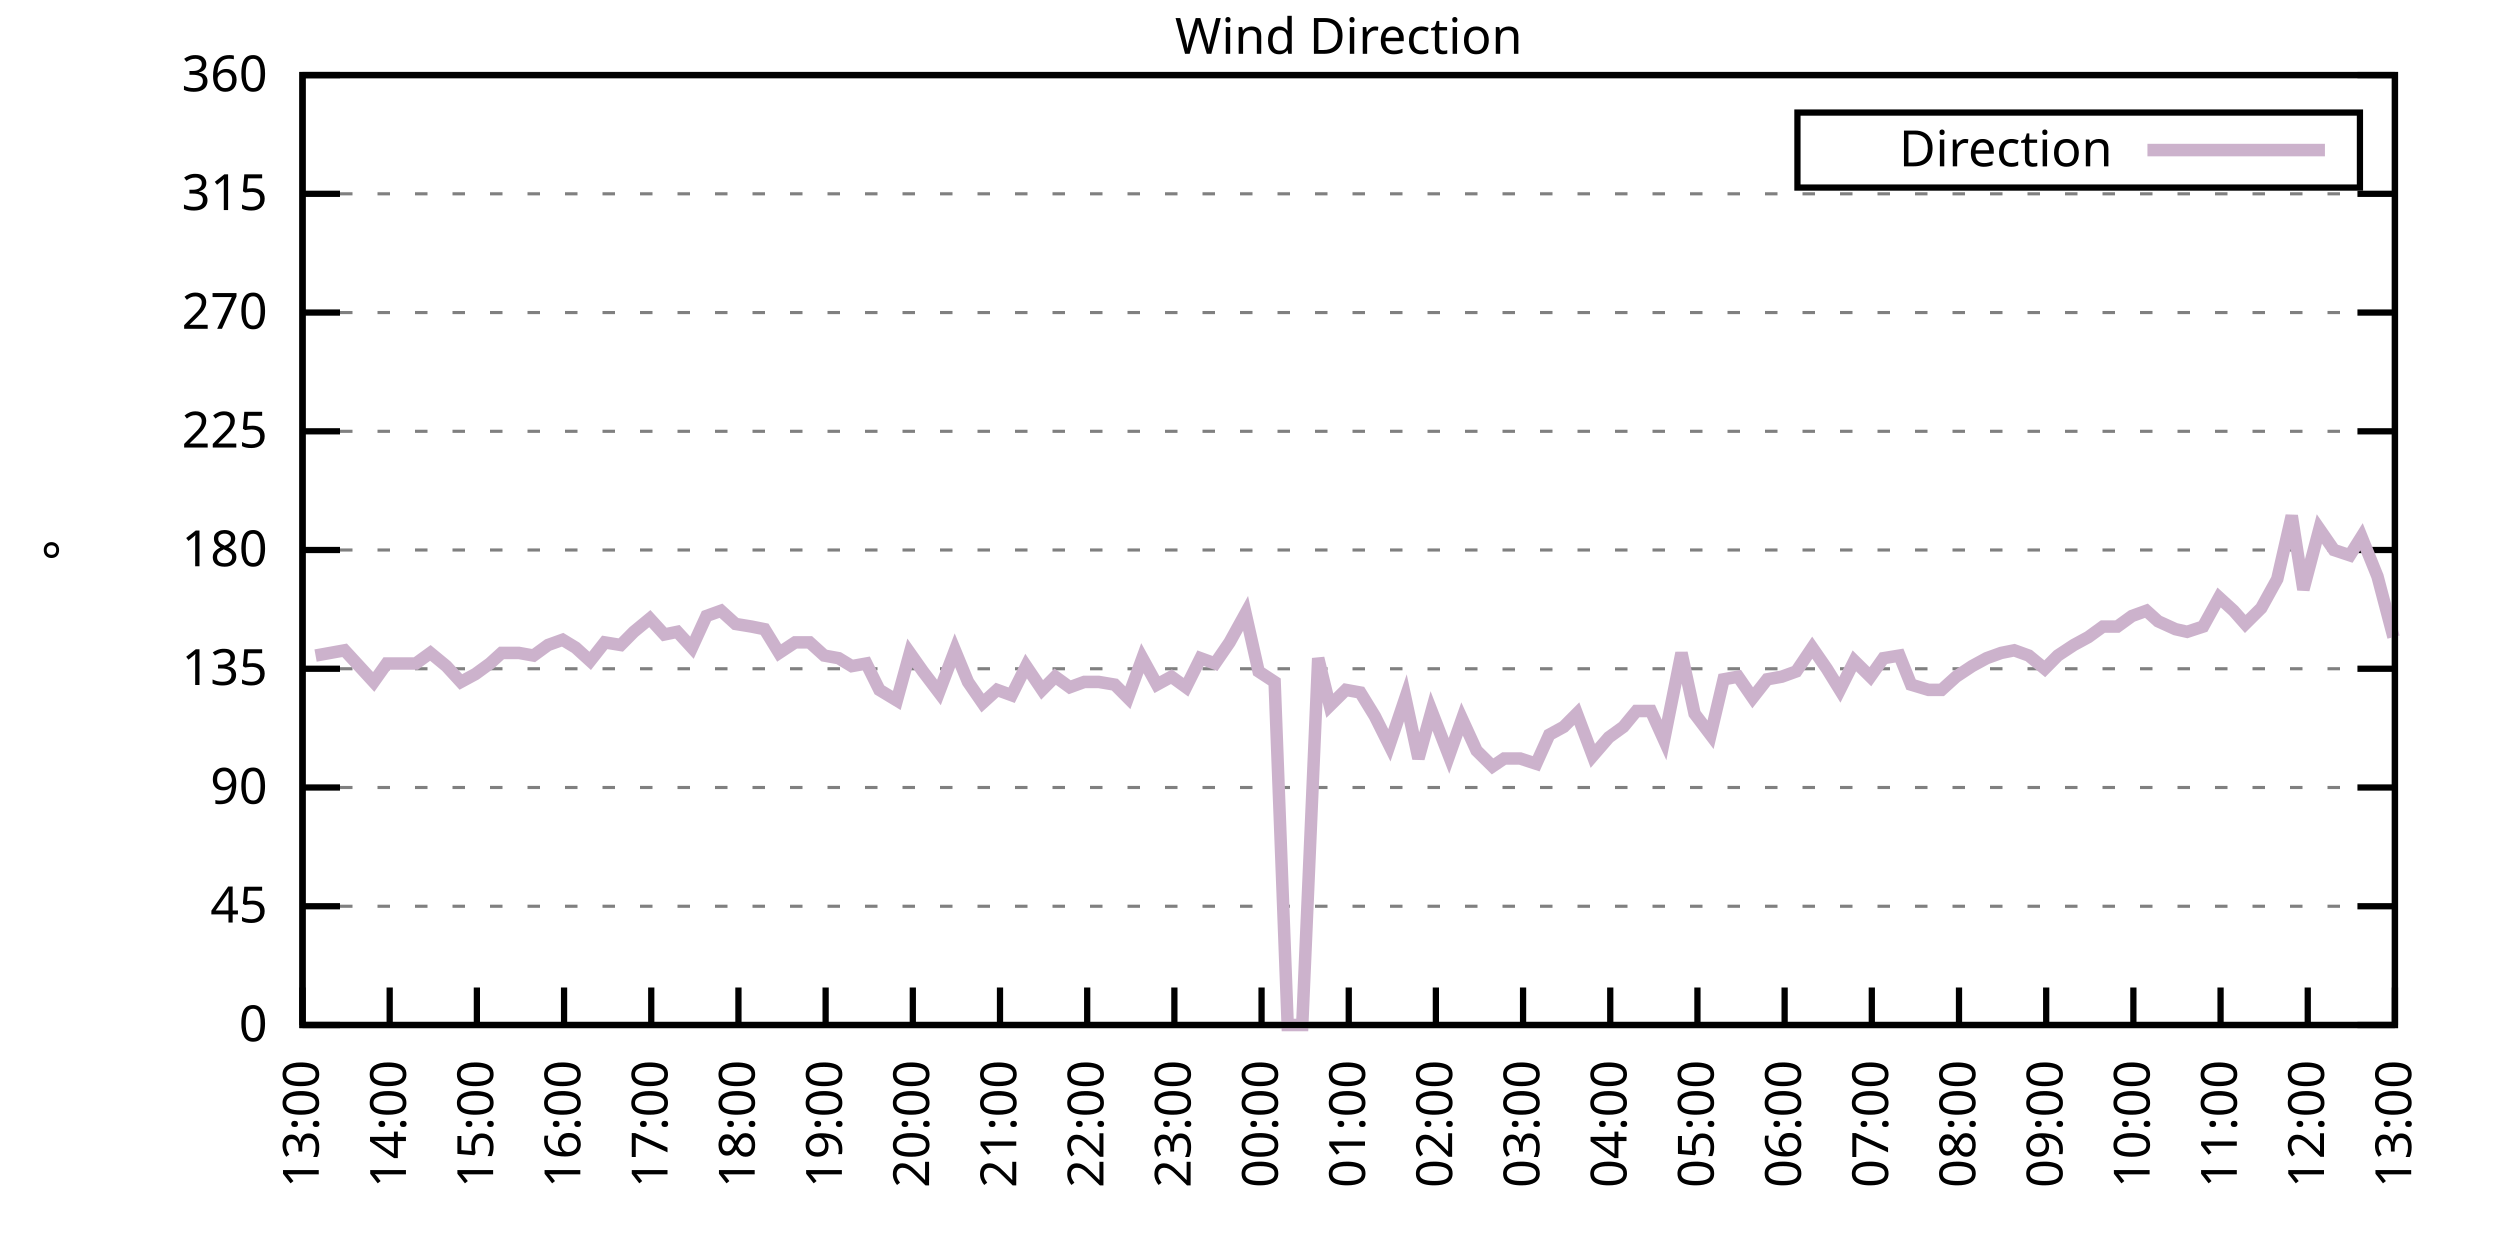
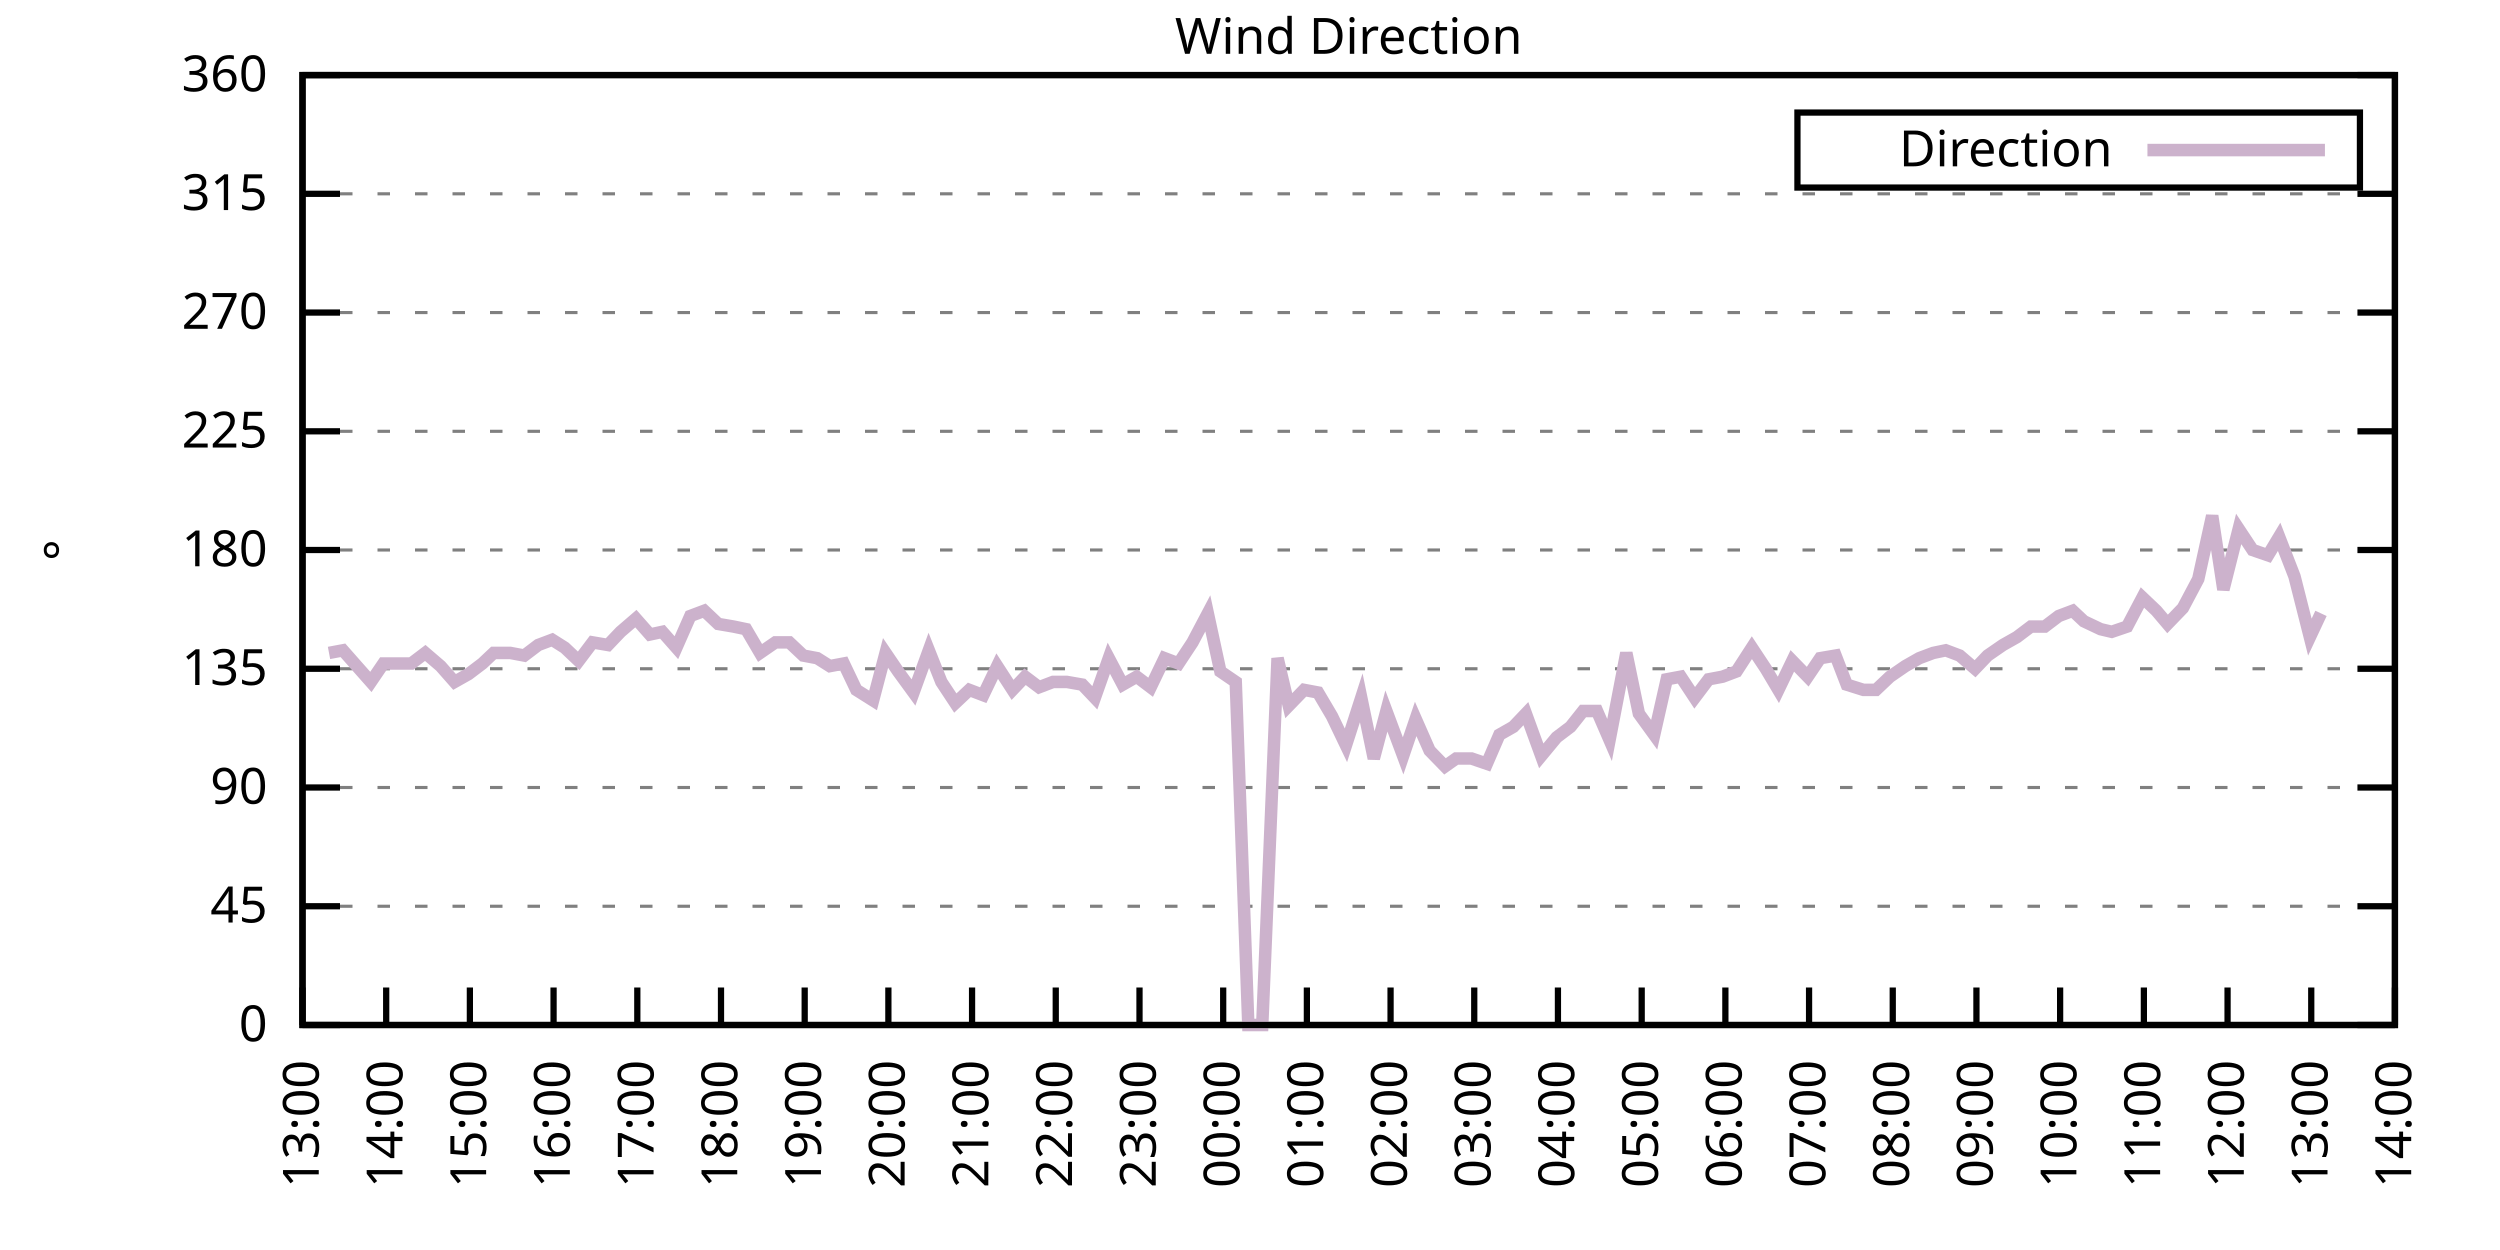
<svg xmlns="http://www.w3.org/2000/svg" xmlns:xlink="http://www.w3.org/1999/xlink" width="400" height="200" viewBox="0 0 400 200">
  <g id="gnuplot_canvas">
    <rect x="0" y="0" width="400" height="200" fill="none" />
    <defs>
      <circle id="gpDot" r="0.5" stroke-width="0.5" stroke="currentColor" />
      <path id="gpPt0" stroke-width="0.333" stroke="currentColor" d="M-1,0 h2 M0,-1 v2" />
      <path id="gpPt1" stroke-width="0.333" stroke="currentColor" d="M-1,-1 L1,1 M1,-1 L-1,1" />
      <path id="gpPt2" stroke-width="0.333" stroke="currentColor" d="M-1,0 L1,0 M0,-1 L0,1 M-1,-1 L1,1 M-1,1 L1,-1" />
      <rect id="gpPt3" stroke-width="0.333" stroke="currentColor" x="-1" y="-1" width="2" height="2" />
      <rect id="gpPt4" stroke-width="0.333" stroke="currentColor" fill="currentColor" x="-1" y="-1" width="2" height="2" />
      <circle id="gpPt5" stroke-width="0.333" stroke="currentColor" cx="0" cy="0" r="1" />
      <use xlink:href="#gpPt5" id="gpPt6" fill="currentColor" stroke="none" />
      <path id="gpPt7" stroke-width="0.333" stroke="currentColor" d="M0,-1.33 L-1.33,0.67 L1.33,0.67 z" />
      <use xlink:href="#gpPt7" id="gpPt8" fill="currentColor" stroke="none" />
      <use xlink:href="#gpPt7" id="gpPt9" stroke="currentColor" transform="rotate(180)" />
      <use xlink:href="#gpPt9" id="gpPt10" fill="currentColor" stroke="none" />
      <use xlink:href="#gpPt3" id="gpPt11" stroke="currentColor" transform="rotate(45)" />
      <use xlink:href="#gpPt11" id="gpPt12" fill="currentColor" stroke="none" />
      <path id="gpPt13" stroke-width="0.333" stroke="currentColor" d="M0,1.330 L1.265,0.411 L0.782,-1.067 L-0.782,-1.076 L-1.265,0.411 z" />
      <use xlink:href="#gpPt13" id="gpPt14" fill="currentColor" stroke="none" />
      <filter id="textbox" filterUnits="objectBoundingBox" x="0" y="0" height="1" width="1">
        <feFlood flood-color="white" flood-opacity="1" result="bgnd" />
        <feComposite in="SourceGraphic" in2="bgnd" operator="atop" />
      </filter>
      <filter id="greybox" filterUnits="objectBoundingBox" x="0" y="0" height="1" width="1">
        <feFlood flood-color="lightgrey" flood-opacity="1" result="grey" />
        <feComposite in="SourceGraphic" in2="grey" operator="atop" />
      </filter>
    </defs>
    <g fill="none" color="white" stroke="currentColor" stroke-width="1.00" stroke-linecap="butt" stroke-linejoin="miter">
</g>
    <g fill="none" color="black" stroke="currentColor" stroke-width="1.00" stroke-linecap="butt" stroke-linejoin="miter">
      <g stroke="none" shape-rendering="crispEdges">
        <polygon fill="rgb(255, 255, 255)" points="48.40,164.00 383.18,164.00 383.18,12.02 48.40,12.02 " />
      </g>
    </g>
    <g fill="none" color="black" stroke="currentColor" stroke-width="1.00" stroke-linecap="butt" stroke-linejoin="miter">
</g>
    <g fill="none" color="black" stroke="black" stroke-width="0.50" stroke-linecap="butt" stroke-linejoin="miter">
</g>
    <g fill="none" color="gray" stroke="currentColor" stroke-width="0.50" stroke-linecap="butt" stroke-linejoin="miter">
      <path stroke="gray" stroke-dasharray="2,4" class="gridline" d="M48.40,164.00 L383.19,164.00  " />
    </g>
    <g fill="none" color="gray" stroke="gray" stroke-width="1.00" stroke-linecap="butt" stroke-linejoin="miter">
</g>
    <g fill="none" color="black" stroke="currentColor" stroke-width="1.00" stroke-linecap="butt" stroke-linejoin="miter">
      <path stroke="black" d="M48.40,164.00 L54.40,164.00 M383.19,164.00 L377.19,164.00  " />
      <g transform="translate(42.80,166.60)" stroke="none" fill="black" font-family="Sans" font-size="8.00" text-anchor="end">
        <text>
          <tspan font-family="Sans"> 0</tspan>
        </text>
      </g>
    </g>
    <g fill="none" color="black" stroke="currentColor" stroke-width="1.00" stroke-linecap="butt" stroke-linejoin="miter">
</g>
    <g fill="none" color="black" stroke="black" stroke-width="0.50" stroke-linecap="butt" stroke-linejoin="miter">
</g>
    <g fill="none" color="gray" stroke="currentColor" stroke-width="0.50" stroke-linecap="butt" stroke-linejoin="miter">
      <path stroke="gray" stroke-dasharray="2,4" class="gridline" d="M48.40,145.00 L383.19,145.00  " />
    </g>
    <g fill="none" color="gray" stroke="gray" stroke-width="1.00" stroke-linecap="butt" stroke-linejoin="miter">
</g>
    <g fill="none" color="black" stroke="currentColor" stroke-width="1.00" stroke-linecap="butt" stroke-linejoin="miter">
      <path stroke="black" d="M48.40,145.00 L54.40,145.00 M383.19,145.00 L377.19,145.00  " />
      <g transform="translate(42.80,147.60)" stroke="none" fill="black" font-family="Sans" font-size="8.00" text-anchor="end">
        <text>
          <tspan font-family="Sans"> 45</tspan>
        </text>
      </g>
    </g>
    <g fill="none" color="black" stroke="currentColor" stroke-width="1.00" stroke-linecap="butt" stroke-linejoin="miter">
</g>
    <g fill="none" color="black" stroke="black" stroke-width="0.50" stroke-linecap="butt" stroke-linejoin="miter">
</g>
    <g fill="none" color="gray" stroke="currentColor" stroke-width="0.50" stroke-linecap="butt" stroke-linejoin="miter">
      <path stroke="gray" stroke-dasharray="2,4" class="gridline" d="M48.40,126.00 L383.19,126.00  " />
    </g>
    <g fill="none" color="gray" stroke="gray" stroke-width="1.00" stroke-linecap="butt" stroke-linejoin="miter">
</g>
    <g fill="none" color="black" stroke="currentColor" stroke-width="1.00" stroke-linecap="butt" stroke-linejoin="miter">
      <path stroke="black" d="M48.40,126.00 L54.40,126.00 M383.19,126.00 L377.19,126.00  " />
      <g transform="translate(42.80,128.60)" stroke="none" fill="black" font-family="Sans" font-size="8.00" text-anchor="end">
        <text>
          <tspan font-family="Sans"> 90</tspan>
        </text>
      </g>
    </g>
    <g fill="none" color="black" stroke="currentColor" stroke-width="1.00" stroke-linecap="butt" stroke-linejoin="miter">
</g>
    <g fill="none" color="black" stroke="black" stroke-width="0.50" stroke-linecap="butt" stroke-linejoin="miter">
</g>
    <g fill="none" color="gray" stroke="currentColor" stroke-width="0.50" stroke-linecap="butt" stroke-linejoin="miter">
      <path stroke="gray" stroke-dasharray="2,4" class="gridline" d="M48.40,107.00 L383.19,107.00  " />
    </g>
    <g fill="none" color="gray" stroke="gray" stroke-width="1.00" stroke-linecap="butt" stroke-linejoin="miter">
</g>
    <g fill="none" color="black" stroke="currentColor" stroke-width="1.00" stroke-linecap="butt" stroke-linejoin="miter">
      <path stroke="black" d="M48.40,107.00 L54.40,107.00 M383.19,107.00 L377.19,107.00  " />
      <g transform="translate(42.80,109.60)" stroke="none" fill="black" font-family="Sans" font-size="8.00" text-anchor="end">
        <text>
          <tspan font-family="Sans"> 135</tspan>
        </text>
      </g>
    </g>
    <g fill="none" color="black" stroke="currentColor" stroke-width="1.00" stroke-linecap="butt" stroke-linejoin="miter">
</g>
    <g fill="none" color="black" stroke="black" stroke-width="0.50" stroke-linecap="butt" stroke-linejoin="miter">
</g>
    <g fill="none" color="gray" stroke="currentColor" stroke-width="0.50" stroke-linecap="butt" stroke-linejoin="miter">
      <path stroke="gray" stroke-dasharray="2,4" class="gridline" d="M48.40,88.00 L383.19,88.00  " />
    </g>
    <g fill="none" color="gray" stroke="gray" stroke-width="1.00" stroke-linecap="butt" stroke-linejoin="miter">
</g>
    <g fill="none" color="black" stroke="currentColor" stroke-width="1.00" stroke-linecap="butt" stroke-linejoin="miter">
      <path stroke="black" d="M48.40,88.00 L54.40,88.00 M383.19,88.00 L377.19,88.00  " />
      <g transform="translate(42.80,90.60)" stroke="none" fill="black" font-family="Sans" font-size="8.00" text-anchor="end">
        <text>
          <tspan font-family="Sans"> 180</tspan>
        </text>
      </g>
    </g>
    <g fill="none" color="black" stroke="currentColor" stroke-width="1.00" stroke-linecap="butt" stroke-linejoin="miter">
</g>
    <g fill="none" color="black" stroke="black" stroke-width="0.50" stroke-linecap="butt" stroke-linejoin="miter">
</g>
    <g fill="none" color="gray" stroke="currentColor" stroke-width="0.50" stroke-linecap="butt" stroke-linejoin="miter">
      <path stroke="gray" stroke-dasharray="2,4" class="gridline" d="M48.40,69.01 L383.19,69.01  " />
    </g>
    <g fill="none" color="gray" stroke="gray" stroke-width="1.00" stroke-linecap="butt" stroke-linejoin="miter">
</g>
    <g fill="none" color="black" stroke="currentColor" stroke-width="1.00" stroke-linecap="butt" stroke-linejoin="miter">
      <path stroke="black" d="M48.40,69.01 L54.40,69.01 M383.19,69.01 L377.19,69.01  " />
      <g transform="translate(42.80,71.61)" stroke="none" fill="black" font-family="Sans" font-size="8.00" text-anchor="end">
        <text>
          <tspan font-family="Sans"> 225</tspan>
        </text>
      </g>
    </g>
    <g fill="none" color="black" stroke="currentColor" stroke-width="1.00" stroke-linecap="butt" stroke-linejoin="miter">
</g>
    <g fill="none" color="black" stroke="black" stroke-width="0.50" stroke-linecap="butt" stroke-linejoin="miter">
</g>
    <g fill="none" color="gray" stroke="currentColor" stroke-width="0.50" stroke-linecap="butt" stroke-linejoin="miter">
      <path stroke="gray" stroke-dasharray="2,4" class="gridline" d="M48.40,50.01 L383.19,50.01  " />
    </g>
    <g fill="none" color="gray" stroke="gray" stroke-width="1.00" stroke-linecap="butt" stroke-linejoin="miter">
</g>
    <g fill="none" color="black" stroke="currentColor" stroke-width="1.00" stroke-linecap="butt" stroke-linejoin="miter">
      <path stroke="black" d="M48.40,50.01 L54.40,50.01 M383.19,50.01 L377.19,50.01  " />
      <g transform="translate(42.80,52.61)" stroke="none" fill="black" font-family="Sans" font-size="8.00" text-anchor="end">
        <text>
          <tspan font-family="Sans"> 270</tspan>
        </text>
      </g>
    </g>
    <g fill="none" color="black" stroke="currentColor" stroke-width="1.00" stroke-linecap="butt" stroke-linejoin="miter">
</g>
    <g fill="none" color="black" stroke="black" stroke-width="0.50" stroke-linecap="butt" stroke-linejoin="miter">
</g>
    <g fill="none" color="gray" stroke="currentColor" stroke-width="0.50" stroke-linecap="butt" stroke-linejoin="miter">
      <path stroke="gray" stroke-dasharray="2,4" class="gridline" d="M48.40,31.01 L383.19,31.01  " />
    </g>
    <g fill="none" color="gray" stroke="gray" stroke-width="1.00" stroke-linecap="butt" stroke-linejoin="miter">
</g>
    <g fill="none" color="black" stroke="currentColor" stroke-width="1.00" stroke-linecap="butt" stroke-linejoin="miter">
      <path stroke="black" d="M48.40,31.01 L54.40,31.01 M383.19,31.01 L377.19,31.01  " />
      <g transform="translate(42.80,33.61)" stroke="none" fill="black" font-family="Sans" font-size="8.00" text-anchor="end">
        <text>
          <tspan font-family="Sans"> 315</tspan>
        </text>
      </g>
    </g>
    <g fill="none" color="black" stroke="currentColor" stroke-width="1.00" stroke-linecap="butt" stroke-linejoin="miter">
</g>
    <g fill="none" color="black" stroke="black" stroke-width="0.50" stroke-linecap="butt" stroke-linejoin="miter">
</g>
    <g fill="none" color="gray" stroke="currentColor" stroke-width="0.50" stroke-linecap="butt" stroke-linejoin="miter">
      <path stroke="gray" stroke-dasharray="2,4" class="gridline" d="M48.40,12.01 L383.19,12.01  " />
    </g>
    <g fill="none" color="gray" stroke="gray" stroke-width="1.00" stroke-linecap="butt" stroke-linejoin="miter">
</g>
    <g fill="none" color="black" stroke="currentColor" stroke-width="1.00" stroke-linecap="butt" stroke-linejoin="miter">
      <path stroke="black" d="M48.40,12.01 L54.40,12.01 M383.19,12.01 L377.19,12.01  " />
      <g transform="translate(42.80,14.61)" stroke="none" fill="black" font-family="Sans" font-size="8.00" text-anchor="end">
        <text>
          <tspan font-family="Sans"> 360</tspan>
        </text>
      </g>
    </g>
    <g fill="none" color="black" stroke="currentColor" stroke-width="1.00" stroke-linecap="butt" stroke-linejoin="miter">
      <path stroke="black" d="M48.40,164.00 L48.40,158.00  " />
      <g transform="translate(51.00,169.60) rotate(270.00)" stroke="none" fill="black" font-family="Sans" font-size="8.00" text-anchor="end">
        <text>
          <tspan font-family="Sans">13:00</tspan>
        </text>
      </g>
    </g>
    <g fill="none" color="black" stroke="currentColor" stroke-width="1.00" stroke-linecap="butt" stroke-linejoin="miter">
-       <path stroke="black" d="M62.35,164.00 L62.35,158.00  " />
-       <g transform="translate(64.95,169.60) rotate(270.00)" stroke="none" fill="black" font-family="Sans" font-size="8.00" text-anchor="end">
+       <path stroke="black" d="M61.79,164.00 L61.79,158.00  " />
+       <g transform="translate(64.39,169.60) rotate(270.00)" stroke="none" fill="black" font-family="Sans" font-size="8.00" text-anchor="end">
        <text>
          <tspan font-family="Sans">14:00</tspan>
        </text>
      </g>
    </g>
    <g fill="none" color="black" stroke="currentColor" stroke-width="1.00" stroke-linecap="butt" stroke-linejoin="miter">
-       <path stroke="black" d="M76.30,164.00 L76.30,158.00  " />
-       <g transform="translate(78.90,169.60) rotate(270.00)" stroke="none" fill="black" font-family="Sans" font-size="8.00" text-anchor="end">
+       <path stroke="black" d="M75.18,164.00 L75.18,158.00  " />
+       <g transform="translate(77.78,169.60) rotate(270.00)" stroke="none" fill="black" font-family="Sans" font-size="8.00" text-anchor="end">
        <text>
          <tspan font-family="Sans">15:00</tspan>
        </text>
      </g>
    </g>
    <g fill="none" color="black" stroke="currentColor" stroke-width="1.00" stroke-linecap="butt" stroke-linejoin="miter">
-       <path stroke="black" d="M90.25,164.00 L90.25,158.00  " />
-       <g transform="translate(92.85,169.60) rotate(270.00)" stroke="none" fill="black" font-family="Sans" font-size="8.00" text-anchor="end">
+       <path stroke="black" d="M88.57,164.00 L88.57,158.00  " />
+       <g transform="translate(91.17,169.60) rotate(270.00)" stroke="none" fill="black" font-family="Sans" font-size="8.00" text-anchor="end">
        <text>
          <tspan font-family="Sans">16:00</tspan>
        </text>
      </g>
    </g>
    <g fill="none" color="black" stroke="currentColor" stroke-width="1.00" stroke-linecap="butt" stroke-linejoin="miter">
-       <path stroke="black" d="M104.20,164.00 L104.20,158.00  " />
-       <g transform="translate(106.80,169.60) rotate(270.00)" stroke="none" fill="black" font-family="Sans" font-size="8.00" text-anchor="end">
+       <path stroke="black" d="M101.97,164.00 L101.97,158.00  " />
+       <g transform="translate(104.57,169.60) rotate(270.00)" stroke="none" fill="black" font-family="Sans" font-size="8.00" text-anchor="end">
        <text>
          <tspan font-family="Sans">17:00</tspan>
        </text>
      </g>
    </g>
    <g fill="none" color="black" stroke="currentColor" stroke-width="1.00" stroke-linecap="butt" stroke-linejoin="miter">
-       <path stroke="black" d="M118.15,164.00 L118.15,158.00  " />
-       <g transform="translate(120.75,169.60) rotate(270.00)" stroke="none" fill="black" font-family="Sans" font-size="8.00" text-anchor="end">
+       <path stroke="black" d="M115.36,164.00 L115.36,158.00  " />
+       <g transform="translate(117.96,169.60) rotate(270.00)" stroke="none" fill="black" font-family="Sans" font-size="8.00" text-anchor="end">
        <text>
          <tspan font-family="Sans">18:00</tspan>
        </text>
      </g>
    </g>
    <g fill="none" color="black" stroke="currentColor" stroke-width="1.00" stroke-linecap="butt" stroke-linejoin="miter">
-       <path stroke="black" d="M132.10,164.00 L132.10,158.00  " />
-       <g transform="translate(134.70,169.60) rotate(270.00)" stroke="none" fill="black" font-family="Sans" font-size="8.00" text-anchor="end">
+       <path stroke="black" d="M128.75,164.00 L128.75,158.00  " />
+       <g transform="translate(131.35,169.60) rotate(270.00)" stroke="none" fill="black" font-family="Sans" font-size="8.00" text-anchor="end">
        <text>
          <tspan font-family="Sans">19:00</tspan>
        </text>
      </g>
    </g>
    <g fill="none" color="black" stroke="currentColor" stroke-width="1.00" stroke-linecap="butt" stroke-linejoin="miter">
-       <path stroke="black" d="M146.05,164.00 L146.05,158.00  " />
-       <g transform="translate(148.65,169.60) rotate(270.00)" stroke="none" fill="black" font-family="Sans" font-size="8.00" text-anchor="end">
+       <path stroke="black" d="M142.14,164.00 L142.14,158.00  " />
+       <g transform="translate(144.74,169.60) rotate(270.00)" stroke="none" fill="black" font-family="Sans" font-size="8.00" text-anchor="end">
        <text>
          <tspan font-family="Sans">20:00</tspan>
        </text>
      </g>
    </g>
    <g fill="none" color="black" stroke="currentColor" stroke-width="1.00" stroke-linecap="butt" stroke-linejoin="miter">
-       <path stroke="black" d="M160.00,164.00 L160.00,158.00  " />
-       <g transform="translate(162.60,169.60) rotate(270.00)" stroke="none" fill="black" font-family="Sans" font-size="8.00" text-anchor="end">
+       <path stroke="black" d="M155.53,164.00 L155.53,158.00  " />
+       <g transform="translate(158.13,169.60) rotate(270.00)" stroke="none" fill="black" font-family="Sans" font-size="8.00" text-anchor="end">
        <text>
          <tspan font-family="Sans">21:00</tspan>
        </text>
      </g>
    </g>
    <g fill="none" color="black" stroke="currentColor" stroke-width="1.00" stroke-linecap="butt" stroke-linejoin="miter">
-       <path stroke="black" d="M173.95,164.00 L173.95,158.00  " />
-       <g transform="translate(176.55,169.60) rotate(270.00)" stroke="none" fill="black" font-family="Sans" font-size="8.00" text-anchor="end">
+       <path stroke="black" d="M168.92,164.00 L168.92,158.00  " />
+       <g transform="translate(171.52,169.60) rotate(270.00)" stroke="none" fill="black" font-family="Sans" font-size="8.00" text-anchor="end">
        <text>
          <tspan font-family="Sans">22:00</tspan>
        </text>
      </g>
    </g>
    <g fill="none" color="black" stroke="currentColor" stroke-width="1.00" stroke-linecap="butt" stroke-linejoin="miter">
-       <path stroke="black" d="M187.90,164.00 L187.90,158.00  " />
-       <g transform="translate(190.50,169.60) rotate(270.00)" stroke="none" fill="black" font-family="Sans" font-size="8.00" text-anchor="end">
+       <path stroke="black" d="M182.32,164.00 L182.32,158.00  " />
+       <g transform="translate(184.92,169.60) rotate(270.00)" stroke="none" fill="black" font-family="Sans" font-size="8.00" text-anchor="end">
        <text>
          <tspan font-family="Sans">23:00</tspan>
        </text>
      </g>
    </g>
    <g fill="none" color="black" stroke="currentColor" stroke-width="1.00" stroke-linecap="butt" stroke-linejoin="miter">
-       <path stroke="black" d="M201.85,164.00 L201.85,158.00  " />
-       <g transform="translate(204.45,169.60) rotate(270.00)" stroke="none" fill="black" font-family="Sans" font-size="8.00" text-anchor="end">
+       <path stroke="black" d="M195.71,164.00 L195.71,158.00  " />
+       <g transform="translate(198.31,169.60) rotate(270.00)" stroke="none" fill="black" font-family="Sans" font-size="8.00" text-anchor="end">
        <text>
          <tspan font-family="Sans">00:00</tspan>
        </text>
      </g>
    </g>
    <g fill="none" color="black" stroke="currentColor" stroke-width="1.00" stroke-linecap="butt" stroke-linejoin="miter">
-       <path stroke="black" d="M215.80,164.00 L215.80,158.00  " />
-       <g transform="translate(218.40,169.60) rotate(270.00)" stroke="none" fill="black" font-family="Sans" font-size="8.00" text-anchor="end">
+       <path stroke="black" d="M209.10,164.00 L209.10,158.00  " />
+       <g transform="translate(211.70,169.60) rotate(270.00)" stroke="none" fill="black" font-family="Sans" font-size="8.00" text-anchor="end">
        <text>
          <tspan font-family="Sans">01:00</tspan>
        </text>
      </g>
    </g>
    <g fill="none" color="black" stroke="currentColor" stroke-width="1.00" stroke-linecap="butt" stroke-linejoin="miter">
-       <path stroke="black" d="M229.74,164.00 L229.74,158.00  " />
-       <g transform="translate(232.34,169.60) rotate(270.00)" stroke="none" fill="black" font-family="Sans" font-size="8.00" text-anchor="end">
+       <path stroke="black" d="M222.49,164.00 L222.49,158.00  " />
+       <g transform="translate(225.09,169.60) rotate(270.00)" stroke="none" fill="black" font-family="Sans" font-size="8.00" text-anchor="end">
        <text>
          <tspan font-family="Sans">02:00</tspan>
        </text>
      </g>
    </g>
    <g fill="none" color="black" stroke="currentColor" stroke-width="1.00" stroke-linecap="butt" stroke-linejoin="miter">
-       <path stroke="black" d="M243.69,164.00 L243.69,158.00  " />
-       <g transform="translate(246.29,169.60) rotate(270.00)" stroke="none" fill="black" font-family="Sans" font-size="8.00" text-anchor="end">
+       <path stroke="black" d="M235.88,164.00 L235.88,158.00  " />
+       <g transform="translate(238.48,169.60) rotate(270.00)" stroke="none" fill="black" font-family="Sans" font-size="8.00" text-anchor="end">
        <text>
          <tspan font-family="Sans">03:00</tspan>
        </text>
      </g>
    </g>
    <g fill="none" color="black" stroke="currentColor" stroke-width="1.00" stroke-linecap="butt" stroke-linejoin="miter">
-       <path stroke="black" d="M257.64,164.00 L257.64,158.00  " />
-       <g transform="translate(260.24,169.60) rotate(270.00)" stroke="none" fill="black" font-family="Sans" font-size="8.00" text-anchor="end">
+       <path stroke="black" d="M249.27,164.00 L249.27,158.00  " />
+       <g transform="translate(251.87,169.60) rotate(270.00)" stroke="none" fill="black" font-family="Sans" font-size="8.00" text-anchor="end">
        <text>
          <tspan font-family="Sans">04:00</tspan>
        </text>
      </g>
    </g>
    <g fill="none" color="black" stroke="currentColor" stroke-width="1.00" stroke-linecap="butt" stroke-linejoin="miter">
-       <path stroke="black" d="M271.59,164.00 L271.59,158.00  " />
-       <g transform="translate(274.19,169.60) rotate(270.00)" stroke="none" fill="black" font-family="Sans" font-size="8.00" text-anchor="end">
+       <path stroke="black" d="M262.67,164.00 L262.67,158.00  " />
+       <g transform="translate(265.27,169.60) rotate(270.00)" stroke="none" fill="black" font-family="Sans" font-size="8.00" text-anchor="end">
        <text>
          <tspan font-family="Sans">05:00</tspan>
        </text>
      </g>
    </g>
    <g fill="none" color="black" stroke="currentColor" stroke-width="1.00" stroke-linecap="butt" stroke-linejoin="miter">
-       <path stroke="black" d="M285.54,164.00 L285.54,158.00  " />
-       <g transform="translate(288.14,169.60) rotate(270.00)" stroke="none" fill="black" font-family="Sans" font-size="8.00" text-anchor="end">
+       <path stroke="black" d="M276.06,164.00 L276.06,158.00  " />
+       <g transform="translate(278.66,169.60) rotate(270.00)" stroke="none" fill="black" font-family="Sans" font-size="8.00" text-anchor="end">
        <text>
          <tspan font-family="Sans">06:00</tspan>
        </text>
      </g>
    </g>
    <g fill="none" color="black" stroke="currentColor" stroke-width="1.00" stroke-linecap="butt" stroke-linejoin="miter">
-       <path stroke="black" d="M299.49,164.00 L299.49,158.00  " />
-       <g transform="translate(302.09,169.60) rotate(270.00)" stroke="none" fill="black" font-family="Sans" font-size="8.00" text-anchor="end">
+       <path stroke="black" d="M289.45,164.00 L289.45,158.00  " />
+       <g transform="translate(292.05,169.60) rotate(270.00)" stroke="none" fill="black" font-family="Sans" font-size="8.00" text-anchor="end">
        <text>
          <tspan font-family="Sans">07:00</tspan>
        </text>
      </g>
    </g>
    <g fill="none" color="black" stroke="currentColor" stroke-width="1.00" stroke-linecap="butt" stroke-linejoin="miter">
-       <path stroke="black" d="M313.44,164.00 L313.44,158.00  " />
-       <g transform="translate(316.04,169.60) rotate(270.00)" stroke="none" fill="black" font-family="Sans" font-size="8.00" text-anchor="end">
+       <path stroke="black" d="M302.84,164.00 L302.84,158.00  " />
+       <g transform="translate(305.44,169.60) rotate(270.00)" stroke="none" fill="black" font-family="Sans" font-size="8.00" text-anchor="end">
        <text>
          <tspan font-family="Sans">08:00</tspan>
        </text>
      </g>
    </g>
    <g fill="none" color="black" stroke="currentColor" stroke-width="1.00" stroke-linecap="butt" stroke-linejoin="miter">
-       <path stroke="black" d="M327.39,164.00 L327.39,158.00  " />
-       <g transform="translate(329.99,169.60) rotate(270.00)" stroke="none" fill="black" font-family="Sans" font-size="8.00" text-anchor="end">
+       <path stroke="black" d="M316.23,164.00 L316.23,158.00  " />
+       <g transform="translate(318.83,169.60) rotate(270.00)" stroke="none" fill="black" font-family="Sans" font-size="8.00" text-anchor="end">
        <text>
          <tspan font-family="Sans">09:00</tspan>
        </text>
      </g>
    </g>
    <g fill="none" color="black" stroke="currentColor" stroke-width="1.00" stroke-linecap="butt" stroke-linejoin="miter">
-       <path stroke="black" d="M341.34,164.00 L341.34,158.00  " />
-       <g transform="translate(343.94,169.60) rotate(270.00)" stroke="none" fill="black" font-family="Sans" font-size="8.00" text-anchor="end">
+       <path stroke="black" d="M329.62,164.00 L329.62,158.00  " />
+       <g transform="translate(332.22,169.60) rotate(270.00)" stroke="none" fill="black" font-family="Sans" font-size="8.00" text-anchor="end">
        <text>
          <tspan font-family="Sans">10:00</tspan>
        </text>
      </g>
    </g>
    <g fill="none" color="black" stroke="currentColor" stroke-width="1.00" stroke-linecap="butt" stroke-linejoin="miter">
-       <path stroke="black" d="M355.29,164.00 L355.29,158.00  " />
-       <g transform="translate(357.89,169.60) rotate(270.00)" stroke="none" fill="black" font-family="Sans" font-size="8.00" text-anchor="end">
+       <path stroke="black" d="M343.02,164.00 L343.02,158.00  " />
+       <g transform="translate(345.62,169.60) rotate(270.00)" stroke="none" fill="black" font-family="Sans" font-size="8.00" text-anchor="end">
        <text>
          <tspan font-family="Sans">11:00</tspan>
        </text>
      </g>
    </g>
    <g fill="none" color="black" stroke="currentColor" stroke-width="1.00" stroke-linecap="butt" stroke-linejoin="miter">
-       <path stroke="black" d="M369.24,164.00 L369.24,158.00  " />
-       <g transform="translate(371.84,169.60) rotate(270.00)" stroke="none" fill="black" font-family="Sans" font-size="8.00" text-anchor="end">
+       <path stroke="black" d="M356.41,164.00 L356.41,158.00  " />
+       <g transform="translate(359.01,169.60) rotate(270.00)" stroke="none" fill="black" font-family="Sans" font-size="8.00" text-anchor="end">
        <text>
          <tspan font-family="Sans">12:00</tspan>
+         </text>
+       </g>
+     </g>
+     <g fill="none" color="black" stroke="currentColor" stroke-width="1.00" stroke-linecap="butt" stroke-linejoin="miter">
+       <path stroke="black" d="M369.80,164.00 L369.80,158.00  " />
+       <g transform="translate(372.40,169.60) rotate(270.00)" stroke="none" fill="black" font-family="Sans" font-size="8.00" text-anchor="end">
+         <text>
+           <tspan font-family="Sans">13:00</tspan>
        </text>
      </g>
    </g>
    <g fill="none" color="black" stroke="currentColor" stroke-width="1.00" stroke-linecap="butt" stroke-linejoin="miter">
      <path stroke="black" d="M383.19,164.00 L383.19,158.00  " />
      <g transform="translate(385.79,169.60) rotate(270.00)" stroke="none" fill="black" font-family="Sans" font-size="8.00" text-anchor="end">
        <text>
-           <tspan font-family="Sans">13:00</tspan>
+           <tspan font-family="Sans">14:00</tspan>
        </text>
      </g>
    </g>
    <g fill="none" color="black" stroke="currentColor" stroke-width="1.00" stroke-linecap="butt" stroke-linejoin="miter">
</g>
    <g fill="none" color="black" stroke="currentColor" stroke-width="1.00" stroke-linecap="butt" stroke-linejoin="miter">
      <path stroke="black" d="M48.40,12.01 L48.40,164.00 L383.19,164.00 L383.19,12.01 L48.40,12.01 Z  " />
    </g>
    <g fill="none" color="black" stroke="currentColor" stroke-width="1.00" stroke-linecap="butt" stroke-linejoin="miter">
</g>
    <g fill="none" color="black" stroke="currentColor" stroke-width="1.00" stroke-linecap="butt" stroke-linejoin="miter">
      <path stroke="black" d="M287.59,30.01 L287.59,18.01 L377.59,18.01 L377.59,30.01 L287.59,30.01 Z  " />
    </g>
    <g id="Wind_direction_plot_1">
      <g fill="none" color="white" stroke="black" stroke-width="2.00" stroke-linecap="butt" stroke-linejoin="miter">
</g>
      <g fill="none" color="black" stroke="currentColor" stroke-width="2.00" stroke-linecap="butt" stroke-linejoin="miter">
        <g transform="translate(337.99,26.61)" stroke="none" fill="black" font-family="Sans" font-size="8.00" text-anchor="end">
          <text>
            <tspan font-family="Sans">Direction</tspan>
          </text>
        </g>
      </g>
      <g fill="none" color="black" stroke="currentColor" stroke-width="2.00" stroke-linecap="butt" stroke-linejoin="miter">
-         <path stroke="rgb(204, 178, 204)" d="M343.59,24.01 L371.99,24.01 M50.49,104.89 L52.82,104.47 L55.14,104.05 L57.47,106.58 L59.79,109.11 L61.88,106.16   L63.98,106.16 L66.53,106.16 L68.86,104.47 L71.42,106.58 L73.74,109.11 L76.07,107.85 L78.39,106.16 L80.25,104.47   L83.04,104.47 L85.37,104.89 L87.69,103.20 L90.02,102.36 L92.11,103.63 L94.43,105.74 L96.76,102.78 L99.32,103.20   L101.41,101.09 L103.97,98.98 L106.29,101.52 L108.38,101.09 L110.71,103.63 L113.03,98.56 L115.36,97.72 L117.68,99.83   L120.24,100.25 L122.33,100.67 L124.66,104.47 L127.22,102.78 L129.54,102.78 L131.87,104.89 L134.19,105.31 L136.28,106.58   L138.61,106.16 L140.70,110.38 L143.49,112.07 L145.58,104.47 L147.67,107.43 L150.23,110.80 L152.79,104.05 L154.88,109.11   L157.21,112.49 L159.53,110.38 L161.86,111.23 L164.18,106.58 L166.74,110.38 L168.83,108.27 L171.16,109.96 L173.48,109.11   L175.81,109.11 L178.36,109.54 L180.46,111.65 L182.78,105.31 L185.11,109.54 L187.43,108.27 L189.76,109.96 L192.08,105.31   L194.41,106.16 L196.73,102.78 L199.29,98.14 L201.38,107.43 L203.94,109.11 L206.03,164.00 L208.36,164.00 L210.91,105.31   L212.77,112.91 L215.33,110.38 L217.65,110.80 L219.98,114.60 L222.30,119.25 L224.86,111.65 L226.95,121.36 L229.05,113.76   L231.84,120.94 L233.93,115.03 L236.25,120.09 L238.81,122.62 L240.67,121.36 L243.23,121.36 L245.79,122.20 L247.88,117.56   L250.20,116.29 L252.30,114.18 L254.85,120.94 L257.41,117.98 L259.74,116.29 L261.83,113.76 L264.15,113.76 L266.25,118.40   L269.04,104.47 L271.13,114.18 L273.69,117.56 L275.78,108.69 L278.10,108.27 L280.43,111.65 L282.75,108.69 L285.08,108.27   L287.40,107.43 L289.96,103.63 L292.29,107.00 L294.38,110.38 L296.70,105.74 L299.26,108.27 L301.35,105.31 L303.91,104.89   L305.77,109.54 L308.56,110.38 L310.65,110.38 L312.98,108.27 L315.53,106.58 L317.86,105.31 L320.18,104.47 L322.28,104.05   L324.60,104.89 L327.16,107.00 L329.25,104.89 L331.81,103.20 L334.13,101.94 L336.46,100.25 L338.78,100.25 L341.11,98.56   L343.43,97.72 L345.29,99.40 L348.08,100.67 L349.94,101.09 L352.50,100.25 L355.06,95.60 L357.38,97.72 L359.24,99.83   L361.80,97.29 L364.36,92.65 L366.68,82.52 L368.54,94.34 L371.10,84.63 L373.43,88.00 L375.98,88.85 L377.84,85.89   L380.40,92.23 L382.96,101.94  " />
+         <path stroke="rgb(204, 178, 204)" d="M343.59,24.01 L371.99,24.01 M52.64,104.47 L54.87,104.05 L57.10,106.58 L59.34,109.11 L61.35,106.16 L63.35,106.16   L65.81,106.16 L68.04,104.47 L70.50,106.58 L72.73,109.11 L74.96,107.85 L77.19,106.16 L78.98,104.47 L81.66,104.47   L83.89,104.89 L86.12,103.20 L88.35,102.36 L90.36,103.63 L92.59,105.74 L94.82,102.78 L97.28,103.20 L99.29,101.09   L101.74,98.98 L103.98,101.52 L105.98,101.09 L108.22,103.63 L110.45,98.56 L112.68,97.72 L114.91,99.83 L117.37,100.25   L119.38,100.67 L121.61,104.47 L124.06,102.78 L126.29,102.78 L128.53,104.89 L130.76,105.31 L132.77,106.58 L135.00,106.16   L137.01,110.38 L139.69,112.07 L141.69,104.47 L143.70,107.43 L146.16,110.80 L148.61,104.05 L150.62,109.11 L152.85,112.49   L155.09,110.38 L157.32,111.23 L159.55,106.58 L162.01,110.38 L164.01,108.27 L166.25,109.96 L168.48,109.11 L170.71,109.11   L173.17,109.54 L175.17,111.65 L177.41,105.31 L179.64,109.54 L181.87,108.27 L184.10,109.96 L186.33,105.31 L188.57,106.16   L190.80,102.78 L193.25,98.14 L195.26,107.43 L197.72,109.11 L199.73,164.00 L201.96,164.00 L204.41,105.31 L206.20,112.91   L208.65,110.38 L210.88,110.80 L213.12,114.60 L215.35,119.25 L217.80,111.65 L219.81,121.36 L221.82,113.76 L224.50,120.94   L226.51,115.03 L228.74,120.09 L231.20,122.62 L232.98,121.36 L235.44,121.36 L237.89,122.20 L239.90,117.56 L242.13,116.29   L244.14,114.18 L246.60,120.94 L249.05,117.98 L251.28,116.29 L253.29,113.76 L255.52,113.76 L257.53,118.40 L260.21,104.47   L262.22,114.18 L264.67,117.56 L266.68,108.69 L268.92,108.27 L271.15,111.65 L273.38,108.69 L275.61,108.27 L277.84,107.43   L280.30,103.63 L282.53,107.00 L284.54,110.38 L286.77,105.74 L289.23,108.27 L291.23,105.31 L293.69,104.89 L295.48,109.54   L298.15,110.38 L300.16,110.38 L302.39,108.27 L304.85,106.58 L307.08,105.31 L309.31,104.47 L311.32,104.05 L313.55,104.89   L316.01,107.00 L318.02,104.89 L320.47,103.20 L322.70,101.94 L324.94,100.25 L327.17,100.25 L329.40,98.56 L331.63,97.72   L333.42,99.40 L336.10,100.67 L337.88,101.09 L340.34,100.25 L342.79,95.60 L345.02,97.72 L346.81,99.83 L349.26,97.29   L351.72,92.65 L353.95,82.52 L355.74,94.34 L358.19,84.63 L360.42,88.00 L362.88,88.85 L364.66,85.89 L367.12,92.23   L369.58,101.94 L371.36,98.14  " />
      </g>
    </g>
    <g fill="none" color="black" stroke="currentColor" stroke-width="2.00" stroke-linecap="butt" stroke-linejoin="miter">
</g>
    <g fill="none" color="black" stroke="black" stroke-width="1.00" stroke-linecap="butt" stroke-linejoin="miter">
</g>
    <g fill="none" color="black" stroke="currentColor" stroke-width="1.00" stroke-linecap="butt" stroke-linejoin="miter">
      <path stroke="black" d="M48.40,12.01 L48.40,164.00 L383.19,164.00 L383.19,12.01 L48.40,12.01 Z  " />
      <g transform="translate(12.80,88.01) rotate(270.00)" stroke="none" fill="black" font-family="Sans" font-size="8.00" text-anchor="middle">
        <text>
          <tspan font-family="Sans">°</tspan>
        </text>
      </g>
    </g>
    <g fill="none" color="black" stroke="currentColor" stroke-width="1.00" stroke-linecap="butt" stroke-linejoin="miter">
</g>
    <g fill="none" color="black" stroke="currentColor" stroke-width="1.00" stroke-linecap="butt" stroke-linejoin="miter">
      <g transform="translate(215.79,8.61)" stroke="none" fill="black" font-family="Sans" font-size="8.00" text-anchor="middle">
        <text>
          <tspan font-family="Sans">Wind Direction</tspan>
        </text>
      </g>
    </g>
    <g fill="none" color="black" stroke="currentColor" stroke-width="1.00" stroke-linecap="butt" stroke-linejoin="miter">
</g>
  </g>
</svg>
